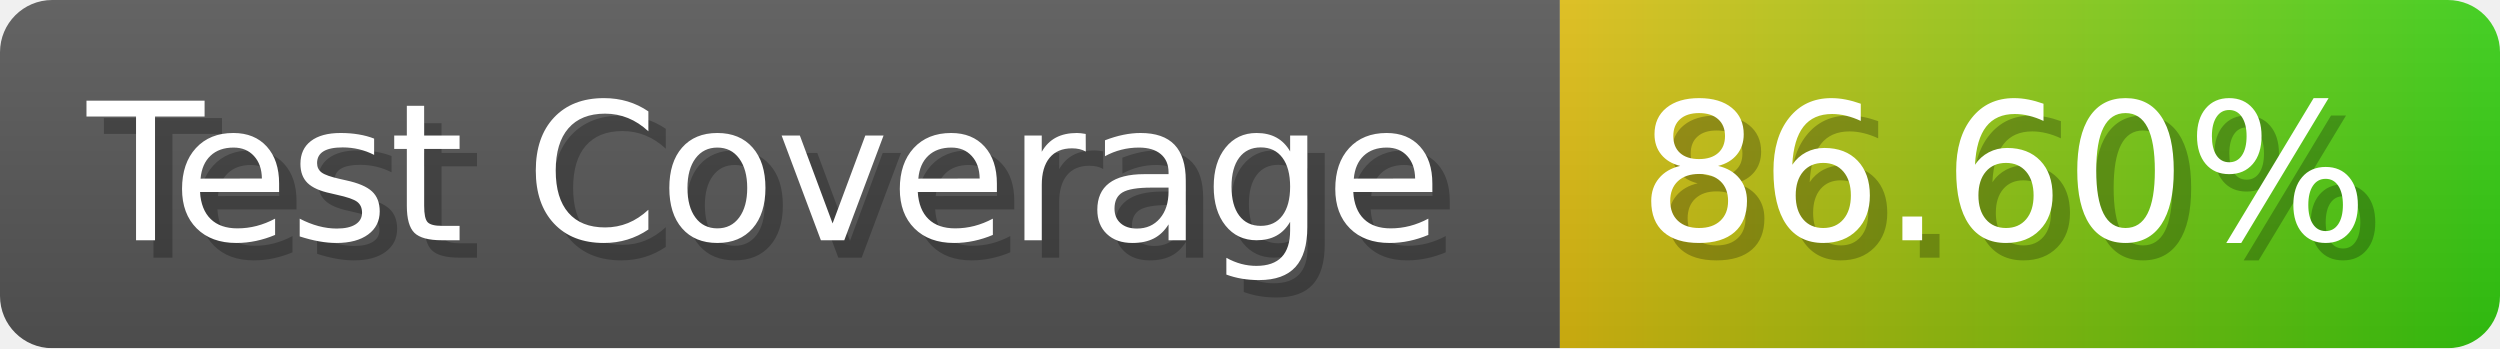
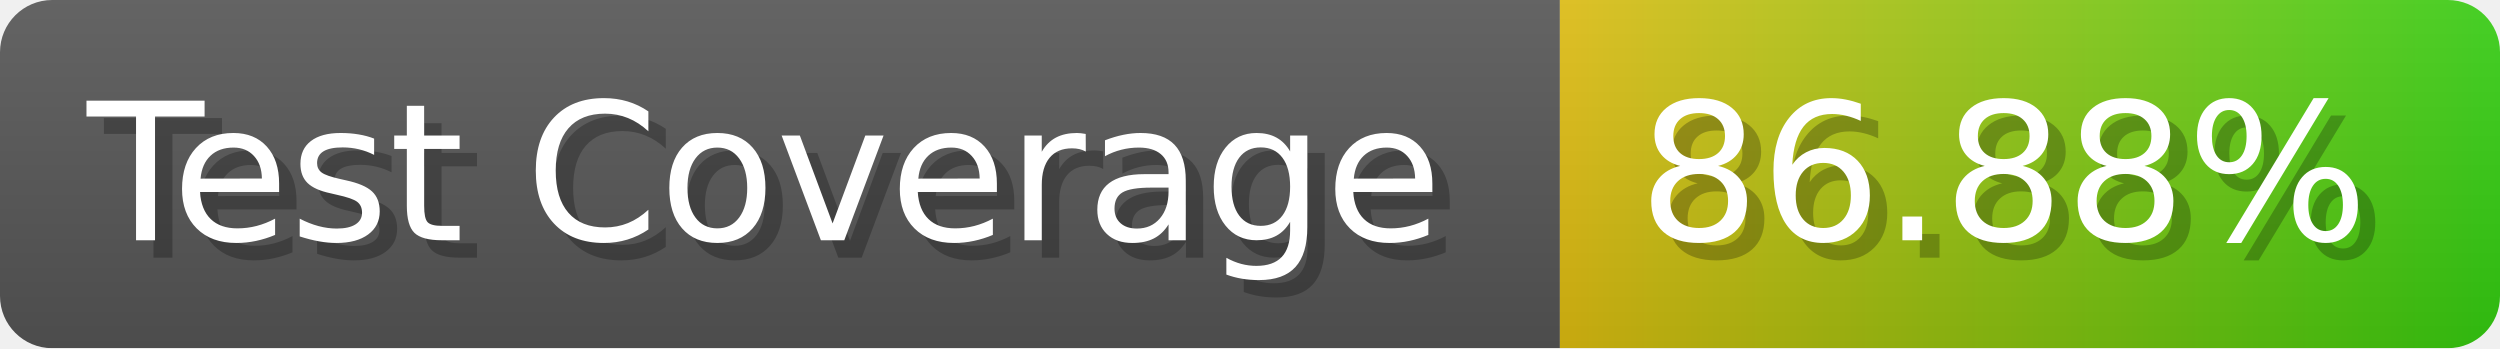
- <svg xmlns="http://www.w3.org/2000/svg" width="143.6" height="20" viewBox="0 0 1436 200" role="img" aria-label="Test Coverage: 86.60%">
+ <svg xmlns="http://www.w3.org/2000/svg" width="143.6" height="20" viewBox="0 0 1436 200" role="img" aria-label="Test Coverage: 86.88%">
  <linearGradient id="a" x2="0" y2="100%">
    <stop offset="0" stop-opacity=".1" stop-color="#EEE" />
    <stop offset="1" stop-opacity=".1" />
  </linearGradient>
  <mask id="m">
    <rect width="1436" height="200" rx="30" fill="#FFF" />
  </mask>
  <g mask="url(#m)">
    <rect width="896" height="200" fill="#555" />
    <rect width="540" height="200" fill="url(#x)" x="896" />
    <rect width="1436" height="200" fill="url(#a)" />
  </g>
  <g aria-hidden="true" fill="#fff" text-anchor="start" font-family="Verdana,DejaVu Sans,sans-serif" font-size="110">
    <text x="60" y="148" textLength="796" fill="#000" opacity="0.25">Test Coverage</text>
    <text x="50" y="138" textLength="796">Test Coverage</text>
-     <text x="951" y="148" textLength="440" fill="#000" opacity="0.25">86.60%</text>
-     <text x="941" y="138" textLength="440">86.60%</text>
+     <text x="951" y="148" textLength="440" fill="#000" opacity="0.25">86.88%</text>
+     <text x="941" y="138" textLength="440">86.88%</text>
  </g>
  <linearGradient id="x" x1="0%" y1="0%" x2="100%" y2="0%">
    <stop offset="0%" style="stop-color:#DB1" />
    <stop offset="100%" style="stop-color:#3C1" />
  </linearGradient>
</svg>
